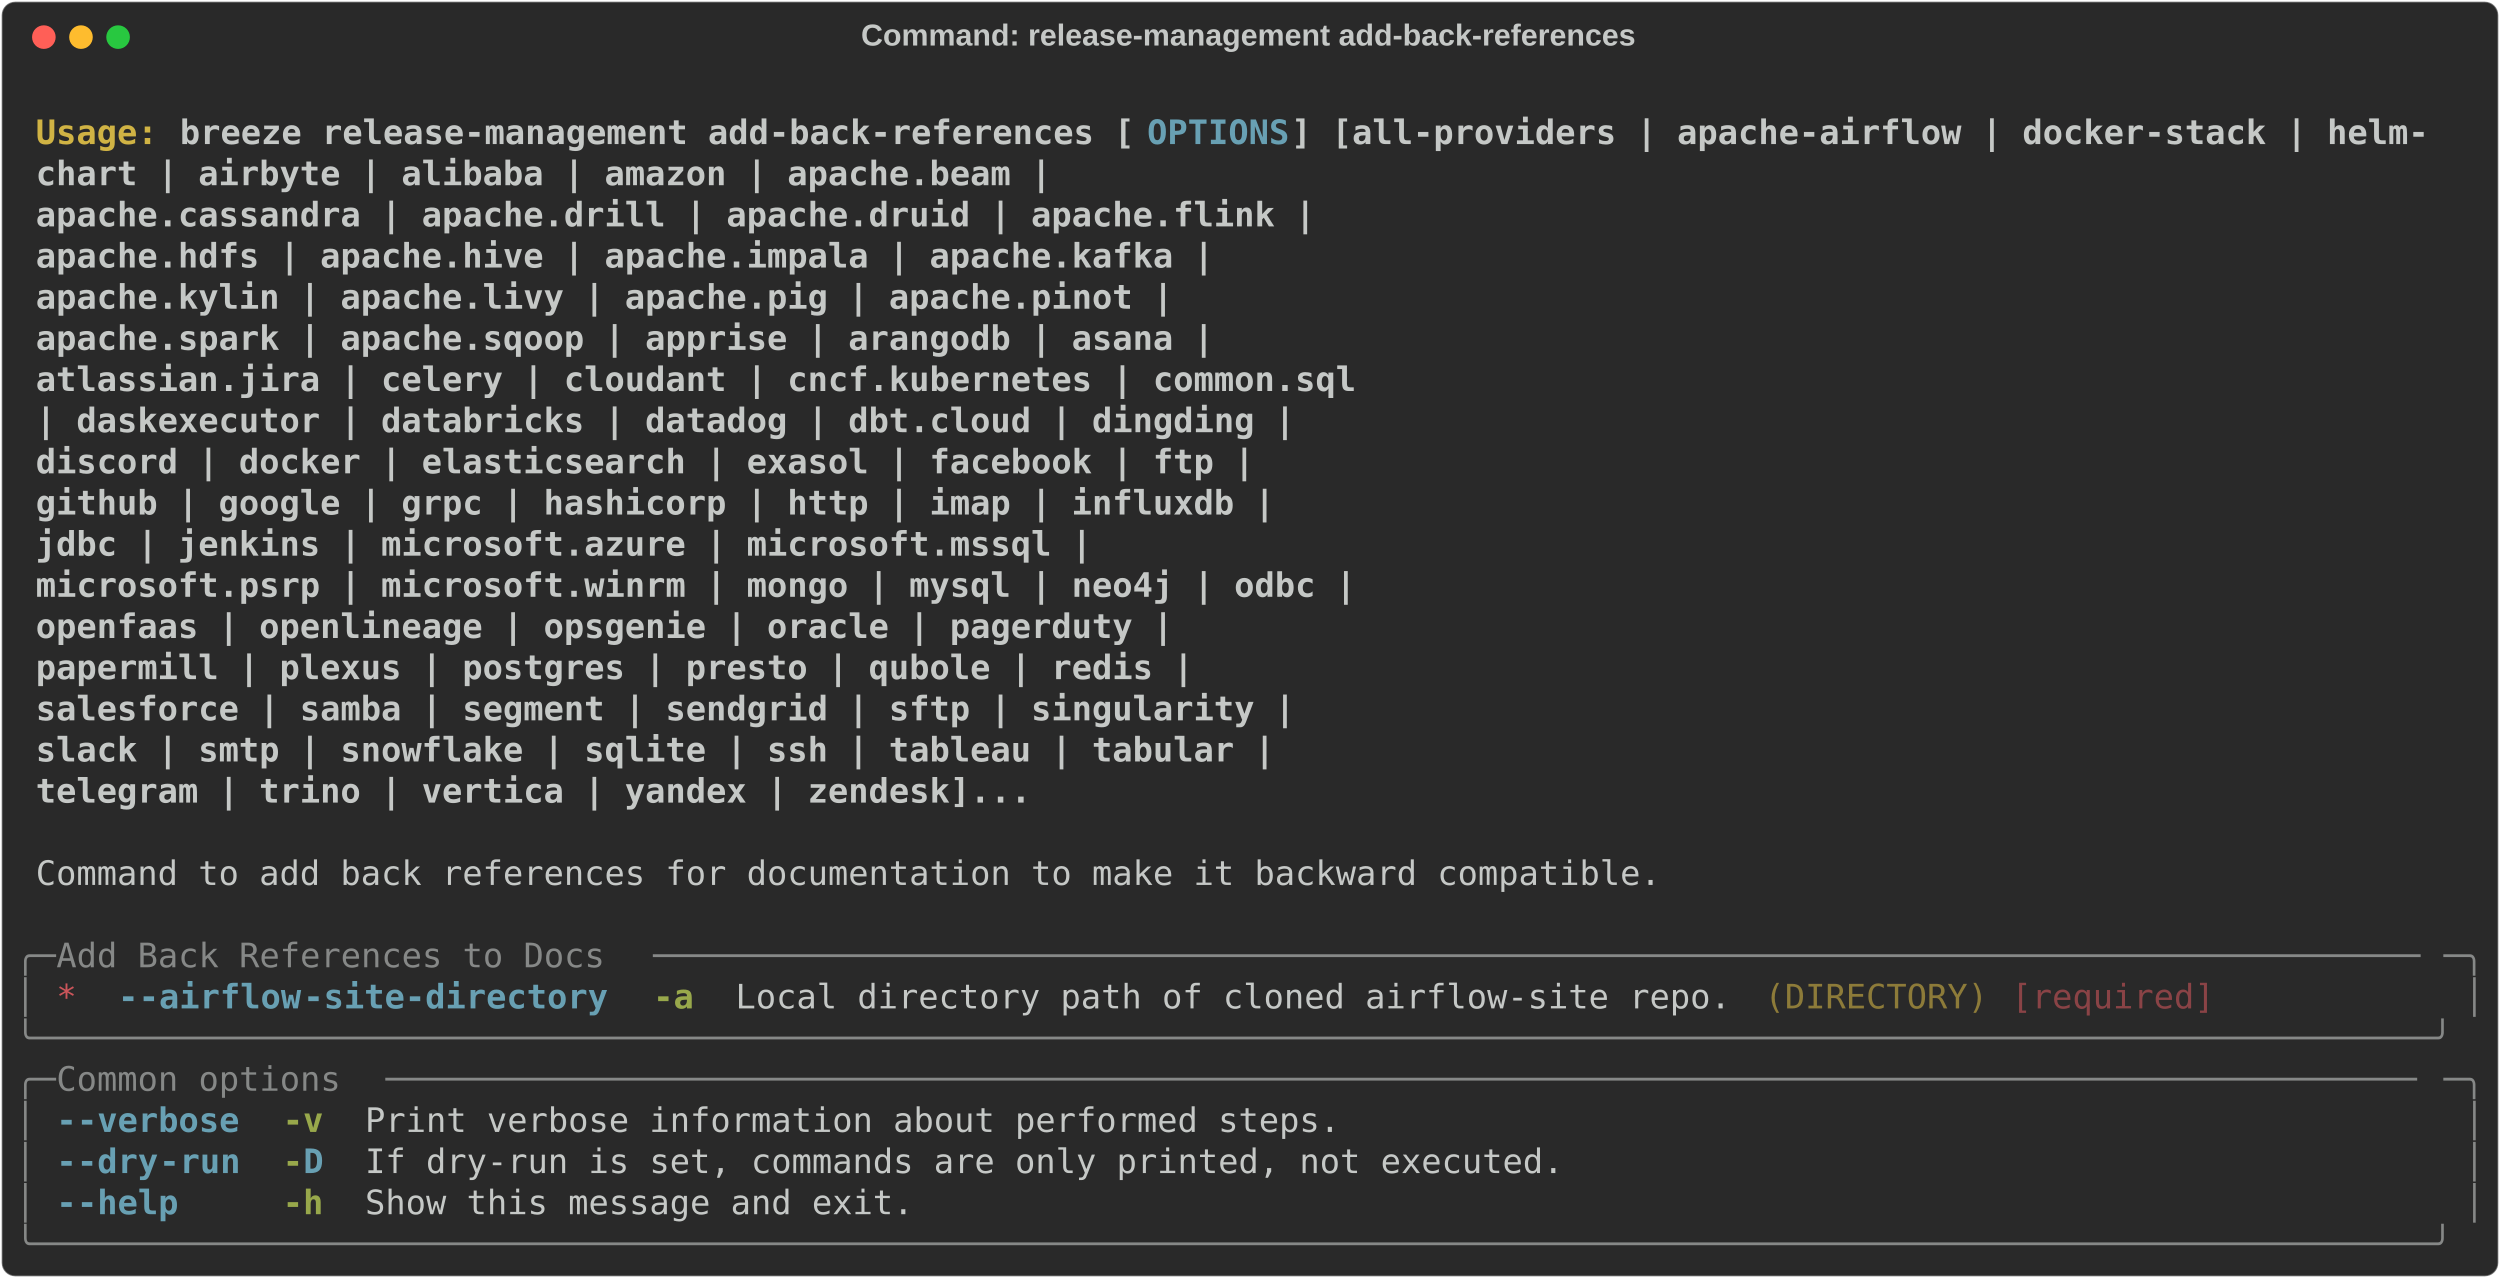
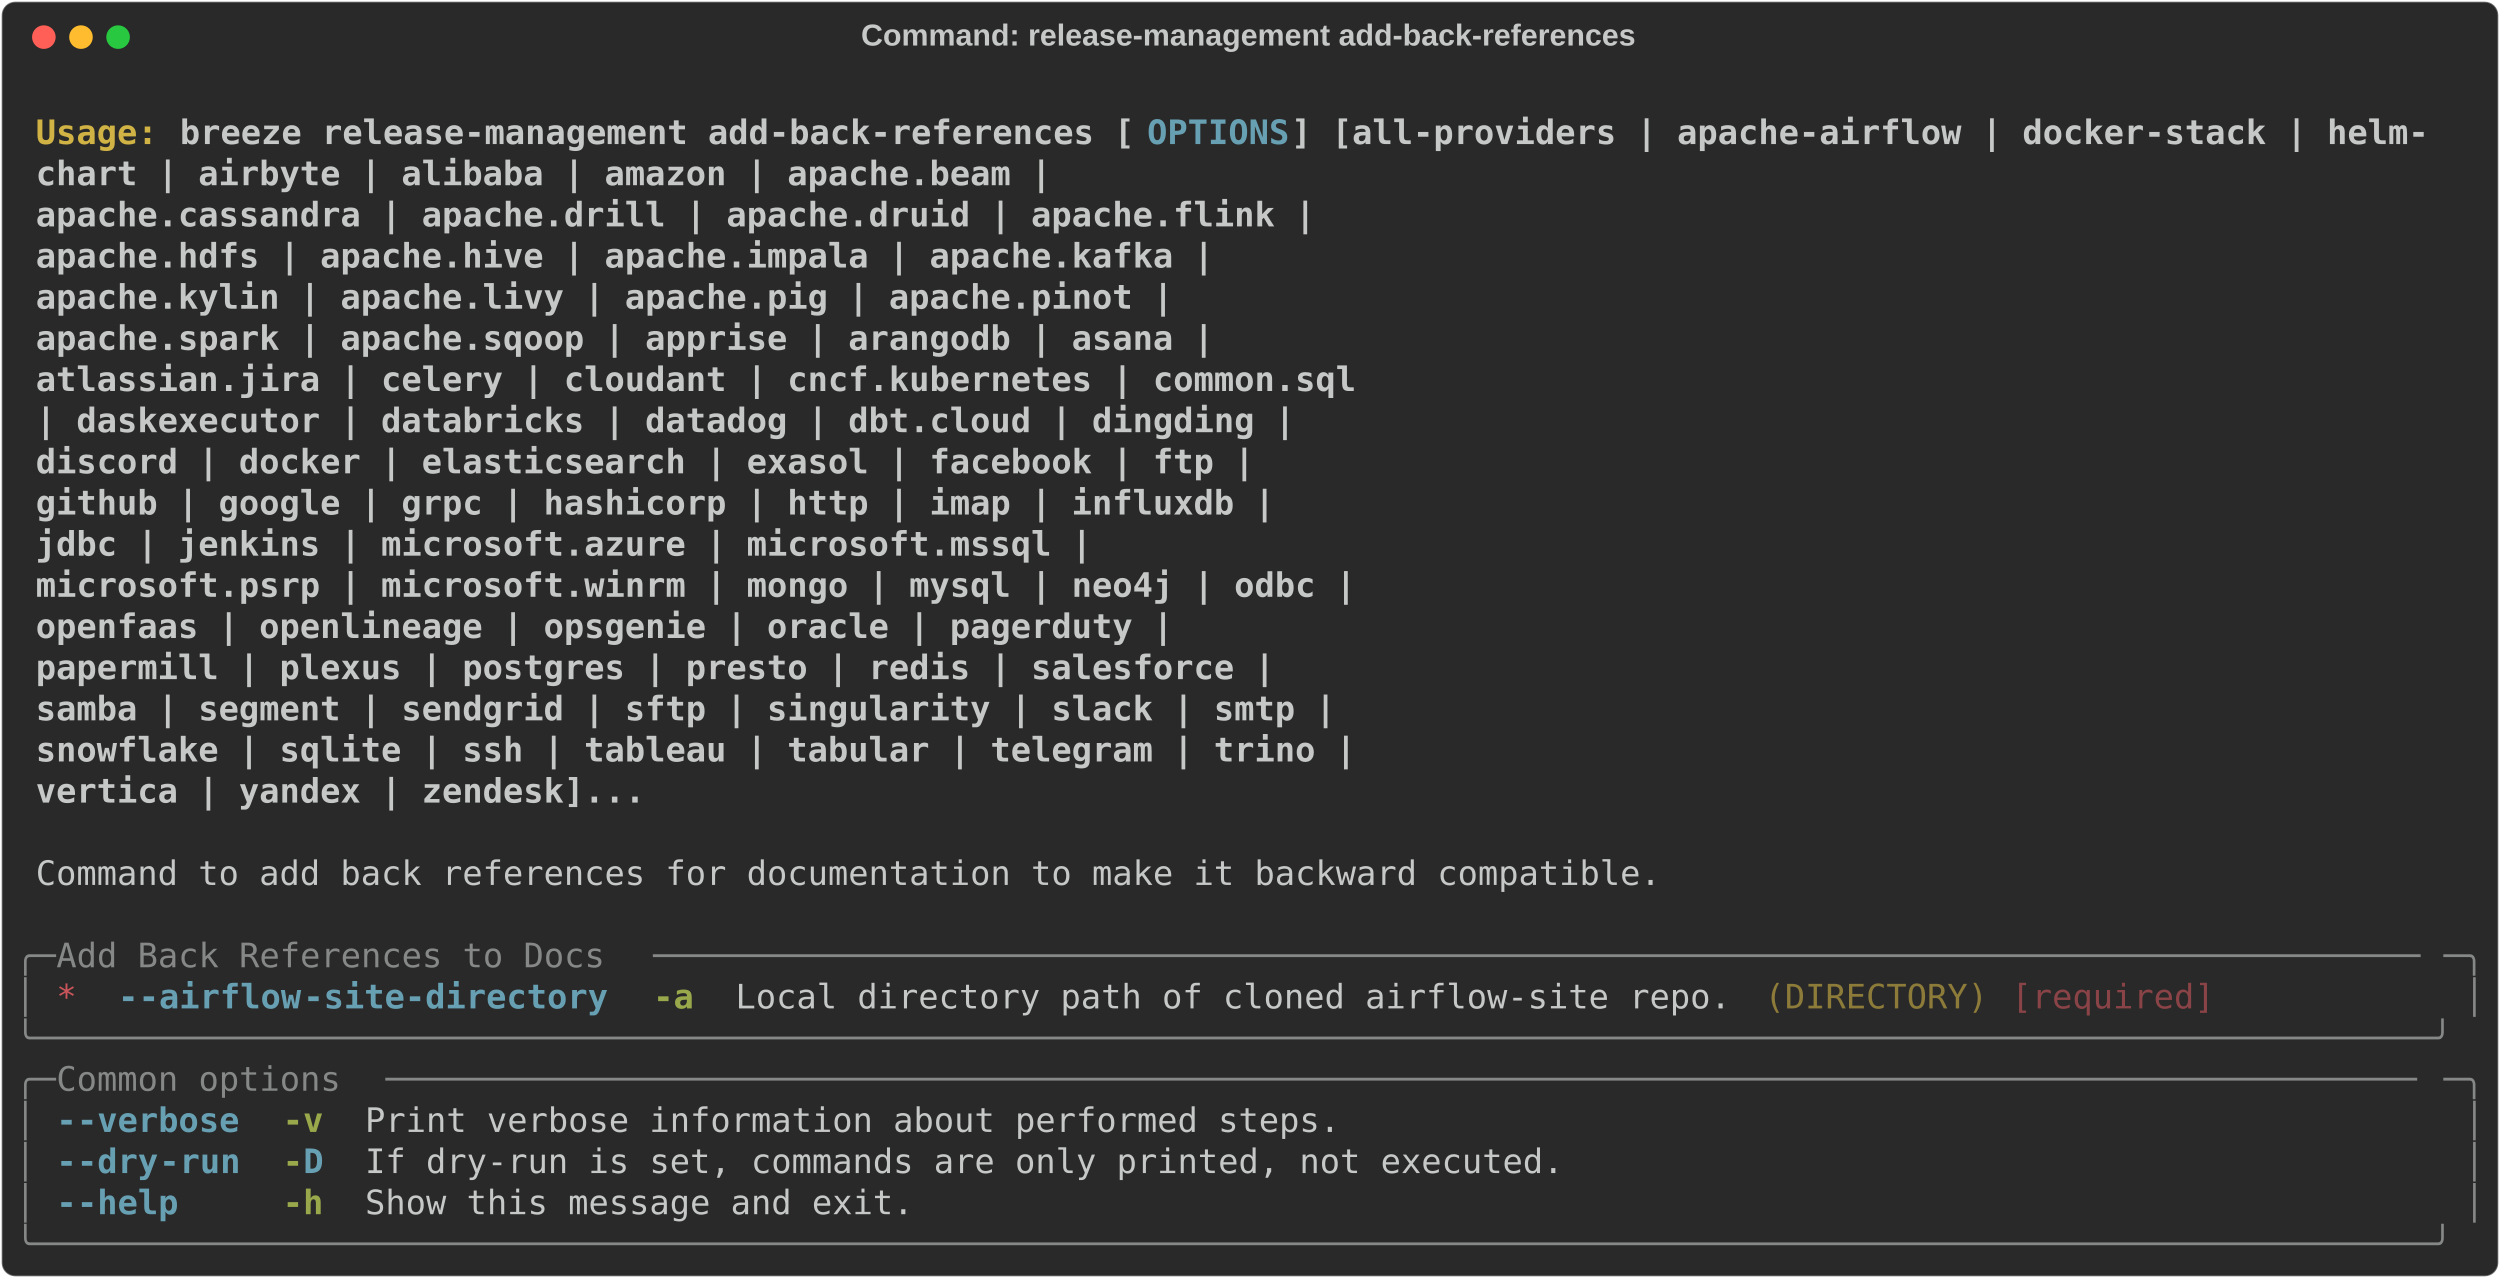
<svg xmlns="http://www.w3.org/2000/svg" class="rich-terminal" viewBox="0 0 1482 757.6">
  <style>

    @font-face {
        font-family: "Fira Code";
        src: local("FiraCode-Regular"),
                url("https://cdnjs.cloudflare.com/ajax/libs/firacode/6.2.0/woff2/FiraCode-Regular.woff2") format("woff2"),
                url("https://cdnjs.cloudflare.com/ajax/libs/firacode/6.2.0/woff/FiraCode-Regular.woff") format("woff");
        font-style: normal;
        font-weight: 400;
    }
    @font-face {
        font-family: "Fira Code";
        src: local("FiraCode-Bold"),
                url("https://cdnjs.cloudflare.com/ajax/libs/firacode/6.2.0/woff2/FiraCode-Bold.woff2") format("woff2"),
                url("https://cdnjs.cloudflare.com/ajax/libs/firacode/6.2.0/woff/FiraCode-Bold.woff") format("woff");
        font-style: bold;
        font-weight: 700;
    }

    .breeze-release-management-add-back-references-matrix {
        font-family: Fira Code, monospace;
        font-size: 20px;
        line-height: 24.4px;
        font-variant-east-asian: full-width;
    }

    .breeze-release-management-add-back-references-title {
        font-size: 18px;
        font-weight: bold;
        font-family: arial;
    }

    .breeze-release-management-add-back-references-r1 { fill: #c5c8c6;font-weight: bold }
.breeze-release-management-add-back-references-r2 { fill: #c5c8c6 }
.breeze-release-management-add-back-references-r3 { fill: #d0b344;font-weight: bold }
.breeze-release-management-add-back-references-r4 { fill: #68a0b3;font-weight: bold }
.breeze-release-management-add-back-references-r5 { fill: #868887 }
.breeze-release-management-add-back-references-r6 { fill: #cc555a }
.breeze-release-management-add-back-references-r7 { fill: #98a84b;font-weight: bold }
.breeze-release-management-add-back-references-r8 { fill: #8d7b39 }
.breeze-release-management-add-back-references-r9 { fill: #8a4346 }
    </style>
  <defs>
    <clipPath id="breeze-release-management-add-back-references-clip-terminal">
      <rect x="0" y="0" width="1463.0" height="706.6" />
    </clipPath>
    <clipPath id="breeze-release-management-add-back-references-line-0">
      <rect x="0" y="1.5" width="1464" height="24.65" />
    </clipPath>
    <clipPath id="breeze-release-management-add-back-references-line-1">
      <rect x="0" y="25.9" width="1464" height="24.65" />
    </clipPath>
    <clipPath id="breeze-release-management-add-back-references-line-2">
      <rect x="0" y="50.3" width="1464" height="24.65" />
    </clipPath>
    <clipPath id="breeze-release-management-add-back-references-line-3">
      <rect x="0" y="74.7" width="1464" height="24.65" />
    </clipPath>
    <clipPath id="breeze-release-management-add-back-references-line-4">
      <rect x="0" y="99.1" width="1464" height="24.65" />
    </clipPath>
    <clipPath id="breeze-release-management-add-back-references-line-5">
      <rect x="0" y="123.5" width="1464" height="24.65" />
    </clipPath>
    <clipPath id="breeze-release-management-add-back-references-line-6">
      <rect x="0" y="147.9" width="1464" height="24.65" />
    </clipPath>
    <clipPath id="breeze-release-management-add-back-references-line-7">
      <rect x="0" y="172.3" width="1464" height="24.65" />
    </clipPath>
    <clipPath id="breeze-release-management-add-back-references-line-8">
      <rect x="0" y="196.7" width="1464" height="24.65" />
    </clipPath>
    <clipPath id="breeze-release-management-add-back-references-line-9">
      <rect x="0" y="221.1" width="1464" height="24.65" />
    </clipPath>
    <clipPath id="breeze-release-management-add-back-references-line-10">
      <rect x="0" y="245.5" width="1464" height="24.65" />
    </clipPath>
    <clipPath id="breeze-release-management-add-back-references-line-11">
      <rect x="0" y="269.9" width="1464" height="24.65" />
    </clipPath>
    <clipPath id="breeze-release-management-add-back-references-line-12">
      <rect x="0" y="294.3" width="1464" height="24.65" />
    </clipPath>
    <clipPath id="breeze-release-management-add-back-references-line-13">
      <rect x="0" y="318.7" width="1464" height="24.65" />
    </clipPath>
    <clipPath id="breeze-release-management-add-back-references-line-14">
      <rect x="0" y="343.1" width="1464" height="24.65" />
    </clipPath>
    <clipPath id="breeze-release-management-add-back-references-line-15">
      <rect x="0" y="367.5" width="1464" height="24.65" />
    </clipPath>
    <clipPath id="breeze-release-management-add-back-references-line-16">
      <rect x="0" y="391.9" width="1464" height="24.65" />
    </clipPath>
    <clipPath id="breeze-release-management-add-back-references-line-17">
      <rect x="0" y="416.3" width="1464" height="24.65" />
    </clipPath>
    <clipPath id="breeze-release-management-add-back-references-line-18">
      <rect x="0" y="440.7" width="1464" height="24.65" />
    </clipPath>
    <clipPath id="breeze-release-management-add-back-references-line-19">
      <rect x="0" y="465.1" width="1464" height="24.65" />
    </clipPath>
    <clipPath id="breeze-release-management-add-back-references-line-20">
      <rect x="0" y="489.5" width="1464" height="24.65" />
    </clipPath>
    <clipPath id="breeze-release-management-add-back-references-line-21">
      <rect x="0" y="513.9" width="1464" height="24.65" />
    </clipPath>
    <clipPath id="breeze-release-management-add-back-references-line-22">
      <rect x="0" y="538.3" width="1464" height="24.65" />
    </clipPath>
    <clipPath id="breeze-release-management-add-back-references-line-23">
      <rect x="0" y="562.7" width="1464" height="24.65" />
    </clipPath>
    <clipPath id="breeze-release-management-add-back-references-line-24">
      <rect x="0" y="587.1" width="1464" height="24.65" />
    </clipPath>
    <clipPath id="breeze-release-management-add-back-references-line-25">
      <rect x="0" y="611.5" width="1464" height="24.65" />
    </clipPath>
    <clipPath id="breeze-release-management-add-back-references-line-26">
      <rect x="0" y="635.9" width="1464" height="24.65" />
    </clipPath>
    <clipPath id="breeze-release-management-add-back-references-line-27">
      <rect x="0" y="660.3" width="1464" height="24.65" />
    </clipPath>
  </defs>
  <rect fill="#292929" stroke="rgba(255,255,255,0.35)" stroke-width="1" x="1" y="1" width="1480" height="755.6" rx="8" />
  <text class="breeze-release-management-add-back-references-title" fill="#c5c8c6" text-anchor="middle" x="740" y="27">Command: release-management add-back-references</text>
  <g transform="translate(26,22)">
    <circle cx="0" cy="0" r="7" fill="#ff5f57" />
    <circle cx="22" cy="0" r="7" fill="#febc2e" />
    <circle cx="44" cy="0" r="7" fill="#28c840" />
  </g>
  <g transform="translate(9, 41)" clip-path="url(#breeze-release-management-add-back-references-clip-terminal)">
    <g class="breeze-release-management-add-back-references-matrix">
      <text class="breeze-release-management-add-back-references-r2" x="1464" y="20" textLength="12.2" clip-path="url(#breeze-release-management-add-back-references-line-0)">
</text>
      <text class="breeze-release-management-add-back-references-r3" x="12.2" y="44.4" textLength="85.4" clip-path="url(#breeze-release-management-add-back-references-line-1)">Usage: </text>
      <text class="breeze-release-management-add-back-references-r1" x="97.6" y="44.4" textLength="573.4" clip-path="url(#breeze-release-management-add-back-references-line-1)">breeze release-management add-back-references [</text>
      <text class="breeze-release-management-add-back-references-r4" x="671" y="44.4" textLength="85.4" clip-path="url(#breeze-release-management-add-back-references-line-1)">OPTIONS</text>
      <text class="breeze-release-management-add-back-references-r1" x="756.4" y="44.4" textLength="683.2" clip-path="url(#breeze-release-management-add-back-references-line-1)">] [all-providers | apache-airflow | docker-stack | helm-</text>
      <text class="breeze-release-management-add-back-references-r2" x="1464" y="44.4" textLength="12.2" clip-path="url(#breeze-release-management-add-back-references-line-1)">
</text>
      <text class="breeze-release-management-add-back-references-r1" x="12.2" y="68.8" textLength="1256.6" clip-path="url(#breeze-release-management-add-back-references-line-2)">                                                     chart | airbyte | alibaba | amazon | apache.beam |</text>
      <text class="breeze-release-management-add-back-references-r2" x="1464" y="68.8" textLength="12.2" clip-path="url(#breeze-release-management-add-back-references-line-2)">
</text>
      <text class="breeze-release-management-add-back-references-r1" x="12.2" y="93.2" textLength="1415.2" clip-path="url(#breeze-release-management-add-back-references-line-3)">                                                     apache.cassandra | apache.drill | apache.druid | apache.flink |</text>
      <text class="breeze-release-management-add-back-references-r2" x="1464" y="93.2" textLength="12.2" clip-path="url(#breeze-release-management-add-back-references-line-3)">
</text>
      <text class="breeze-release-management-add-back-references-r1" x="12.2" y="117.6" textLength="1354.2" clip-path="url(#breeze-release-management-add-back-references-line-4)">                                                     apache.hdfs | apache.hive | apache.impala | apache.kafka |</text>
      <text class="breeze-release-management-add-back-references-r2" x="1464" y="117.6" textLength="12.2" clip-path="url(#breeze-release-management-add-back-references-line-4)">
</text>
      <text class="breeze-release-management-add-back-references-r1" x="12.2" y="142" textLength="1329.8" clip-path="url(#breeze-release-management-add-back-references-line-5)">                                                     apache.kylin | apache.livy | apache.pig | apache.pinot |</text>
      <text class="breeze-release-management-add-back-references-r2" x="1464" y="142" textLength="12.2" clip-path="url(#breeze-release-management-add-back-references-line-5)">
</text>
      <text class="breeze-release-management-add-back-references-r1" x="12.2" y="166.4" textLength="1354.2" clip-path="url(#breeze-release-management-add-back-references-line-6)">                                                     apache.spark | apache.sqoop | apprise | arangodb | asana |</text>
      <text class="breeze-release-management-add-back-references-r2" x="1464" y="166.4" textLength="12.2" clip-path="url(#breeze-release-management-add-back-references-line-6)">
</text>
      <text class="breeze-release-management-add-back-references-r1" x="12.2" y="190.8" textLength="1439.6" clip-path="url(#breeze-release-management-add-back-references-line-7)">                                                     atlassian.jira | celery | cloudant | cncf.kubernetes | common.sql</text>
      <text class="breeze-release-management-add-back-references-r2" x="1464" y="190.8" textLength="12.2" clip-path="url(#breeze-release-management-add-back-references-line-7)">
</text>
      <text class="breeze-release-management-add-back-references-r1" x="12.2" y="215.2" textLength="1403" clip-path="url(#breeze-release-management-add-back-references-line-8)">                                                     | daskexecutor | databricks | datadog | dbt.cloud | dingding |</text>
      <text class="breeze-release-management-add-back-references-r2" x="1464" y="215.2" textLength="12.2" clip-path="url(#breeze-release-management-add-back-references-line-8)">
</text>
      <text class="breeze-release-management-add-back-references-r1" x="12.2" y="239.6" textLength="1378.6" clip-path="url(#breeze-release-management-add-back-references-line-9)">                                                     discord | docker | elasticsearch | exasol | facebook | ftp |</text>
      <text class="breeze-release-management-add-back-references-r2" x="1464" y="239.6" textLength="12.2" clip-path="url(#breeze-release-management-add-back-references-line-9)">
</text>
      <text class="breeze-release-management-add-back-references-r1" x="12.2" y="264" textLength="1390.8" clip-path="url(#breeze-release-management-add-back-references-line-10)">                                                     github | google | grpc | hashicorp | http | imap | influxdb |</text>
      <text class="breeze-release-management-add-back-references-r2" x="1464" y="264" textLength="12.2" clip-path="url(#breeze-release-management-add-back-references-line-10)">
</text>
      <text class="breeze-release-management-add-back-references-r1" x="12.2" y="288.4" textLength="1281" clip-path="url(#breeze-release-management-add-back-references-line-11)">                                                     jdbc | jenkins | microsoft.azure | microsoft.mssql |</text>
      <text class="breeze-release-management-add-back-references-r2" x="1464" y="288.4" textLength="12.2" clip-path="url(#breeze-release-management-add-back-references-line-11)">
</text>
      <text class="breeze-release-management-add-back-references-r1" x="12.2" y="312.8" textLength="1439.6" clip-path="url(#breeze-release-management-add-back-references-line-12)">                                                     microsoft.psrp | microsoft.winrm | mongo | mysql | neo4j | odbc |</text>
      <text class="breeze-release-management-add-back-references-r2" x="1464" y="312.8" textLength="12.2" clip-path="url(#breeze-release-management-add-back-references-line-12)">
</text>
      <text class="breeze-release-management-add-back-references-r1" x="12.2" y="337.2" textLength="1329.8" clip-path="url(#breeze-release-management-add-back-references-line-13)">                                                     openfaas | openlineage | opsgenie | oracle | pagerduty |</text>
      <text class="breeze-release-management-add-back-references-r2" x="1464" y="337.2" textLength="12.2" clip-path="url(#breeze-release-management-add-back-references-line-13)">
</text>
-       <text class="breeze-release-management-add-back-references-r1" x="12.2" y="361.6" textLength="1342" clip-path="url(#breeze-release-management-add-back-references-line-14)">                                                     papermill | plexus | postgres | presto | qubole | redis |</text>
+       <text class="breeze-release-management-add-back-references-r1" x="12.2" y="361.6" textLength="1390.8" clip-path="url(#breeze-release-management-add-back-references-line-14)">                                                     papermill | plexus | postgres | presto | redis | salesforce |</text>
      <text class="breeze-release-management-add-back-references-r2" x="1464" y="361.6" textLength="12.2" clip-path="url(#breeze-release-management-add-back-references-line-14)">
</text>
-       <text class="breeze-release-management-add-back-references-r1" x="12.2" y="386" textLength="1403" clip-path="url(#breeze-release-management-add-back-references-line-15)">                                                     salesforce | samba | segment | sendgrid | sftp | singularity |</text>
+       <text class="breeze-release-management-add-back-references-r1" x="12.2" y="386" textLength="1427.4" clip-path="url(#breeze-release-management-add-back-references-line-15)">                                                     samba | segment | sendgrid | sftp | singularity | slack | smtp |</text>
      <text class="breeze-release-management-add-back-references-r2" x="1464" y="386" textLength="12.2" clip-path="url(#breeze-release-management-add-back-references-line-15)">
</text>
-       <text class="breeze-release-management-add-back-references-r1" x="12.2" y="410.4" textLength="1390.8" clip-path="url(#breeze-release-management-add-back-references-line-16)">                                                     slack | smtp | snowflake | sqlite | ssh | tableau | tabular |</text>
+       <text class="breeze-release-management-add-back-references-r1" x="12.2" y="410.4" textLength="1439.6" clip-path="url(#breeze-release-management-add-back-references-line-16)">                                                     snowflake | sqlite | ssh | tableau | tabular | telegram | trino |</text>
      <text class="breeze-release-management-add-back-references-r2" x="1464" y="410.4" textLength="12.2" clip-path="url(#breeze-release-management-add-back-references-line-16)">
</text>
-       <text class="breeze-release-management-add-back-references-r1" x="12.2" y="434.8" textLength="1244.4" clip-path="url(#breeze-release-management-add-back-references-line-17)">                                                     telegram | trino | vertica | yandex | zendesk]...</text>
+       <text class="breeze-release-management-add-back-references-r1" x="12.2" y="434.8" textLength="1012.6" clip-path="url(#breeze-release-management-add-back-references-line-17)">                                                     vertica | yandex | zendesk]...</text>
      <text class="breeze-release-management-add-back-references-r2" x="1464" y="434.8" textLength="12.2" clip-path="url(#breeze-release-management-add-back-references-line-17)">
</text>
      <text class="breeze-release-management-add-back-references-r2" x="1464" y="459.2" textLength="12.2" clip-path="url(#breeze-release-management-add-back-references-line-18)">
</text>
      <text class="breeze-release-management-add-back-references-r2" x="12.2" y="483.6" textLength="976" clip-path="url(#breeze-release-management-add-back-references-line-19)">Command to add back references for documentation to make it backward compatible.</text>
      <text class="breeze-release-management-add-back-references-r2" x="1464" y="483.6" textLength="12.2" clip-path="url(#breeze-release-management-add-back-references-line-19)">
</text>
      <text class="breeze-release-management-add-back-references-r2" x="1464" y="508" textLength="12.2" clip-path="url(#breeze-release-management-add-back-references-line-20)">
</text>
      <text class="breeze-release-management-add-back-references-r5" x="0" y="532.4" textLength="24.4" clip-path="url(#breeze-release-management-add-back-references-line-21)">╭─</text>
      <text class="breeze-release-management-add-back-references-r5" x="24.4" y="532.4" textLength="353.8" clip-path="url(#breeze-release-management-add-back-references-line-21)"> Add Back References to Docs </text>
      <text class="breeze-release-management-add-back-references-r5" x="378.2" y="532.4" textLength="1061.4" clip-path="url(#breeze-release-management-add-back-references-line-21)">───────────────────────────────────────────────────────────────────────────────────────</text>
      <text class="breeze-release-management-add-back-references-r5" x="1439.6" y="532.4" textLength="24.4" clip-path="url(#breeze-release-management-add-back-references-line-21)">─╮</text>
      <text class="breeze-release-management-add-back-references-r2" x="1464" y="532.4" textLength="12.2" clip-path="url(#breeze-release-management-add-back-references-line-21)">
</text>
      <text class="breeze-release-management-add-back-references-r5" x="0" y="556.8" textLength="12.2" clip-path="url(#breeze-release-management-add-back-references-line-22)">│</text>
      <text class="breeze-release-management-add-back-references-r6" x="24.4" y="556.8" textLength="12.2" clip-path="url(#breeze-release-management-add-back-references-line-22)">*</text>
      <text class="breeze-release-management-add-back-references-r4" x="61" y="556.8" textLength="12.2" clip-path="url(#breeze-release-management-add-back-references-line-22)">-</text>
      <text class="breeze-release-management-add-back-references-r4" x="73.2" y="556.8" textLength="97.6" clip-path="url(#breeze-release-management-add-back-references-line-22)">-airflow</text>
      <text class="breeze-release-management-add-back-references-r4" x="170.8" y="556.8" textLength="183" clip-path="url(#breeze-release-management-add-back-references-line-22)">-site-directory</text>
      <text class="breeze-release-management-add-back-references-r7" x="378.2" y="556.8" textLength="24.4" clip-path="url(#breeze-release-management-add-back-references-line-22)">-a</text>
      <text class="breeze-release-management-add-back-references-r2" x="427" y="556.8" textLength="597.8" clip-path="url(#breeze-release-management-add-back-references-line-22)">Local directory path of cloned airflow-site repo.</text>
      <text class="breeze-release-management-add-back-references-r8" x="1037" y="556.8" textLength="134.2" clip-path="url(#breeze-release-management-add-back-references-line-22)">(DIRECTORY)</text>
      <text class="breeze-release-management-add-back-references-r9" x="1183.4" y="556.8" textLength="122" clip-path="url(#breeze-release-management-add-back-references-line-22)">[required]</text>
      <text class="breeze-release-management-add-back-references-r5" x="1451.8" y="556.8" textLength="12.2" clip-path="url(#breeze-release-management-add-back-references-line-22)">│</text>
      <text class="breeze-release-management-add-back-references-r2" x="1464" y="556.8" textLength="12.2" clip-path="url(#breeze-release-management-add-back-references-line-22)">
</text>
      <text class="breeze-release-management-add-back-references-r5" x="0" y="581.2" textLength="1464" clip-path="url(#breeze-release-management-add-back-references-line-23)">╰──────────────────────────────────────────────────────────────────────────────────────────────────────────────────────╯</text>
      <text class="breeze-release-management-add-back-references-r2" x="1464" y="581.2" textLength="12.2" clip-path="url(#breeze-release-management-add-back-references-line-23)">
</text>
      <text class="breeze-release-management-add-back-references-r5" x="0" y="605.6" textLength="24.4" clip-path="url(#breeze-release-management-add-back-references-line-24)">╭─</text>
      <text class="breeze-release-management-add-back-references-r5" x="24.4" y="605.6" textLength="195.2" clip-path="url(#breeze-release-management-add-back-references-line-24)"> Common options </text>
      <text class="breeze-release-management-add-back-references-r5" x="219.6" y="605.6" textLength="1220" clip-path="url(#breeze-release-management-add-back-references-line-24)">────────────────────────────────────────────────────────────────────────────────────────────────────</text>
      <text class="breeze-release-management-add-back-references-r5" x="1439.6" y="605.6" textLength="24.4" clip-path="url(#breeze-release-management-add-back-references-line-24)">─╮</text>
      <text class="breeze-release-management-add-back-references-r2" x="1464" y="605.6" textLength="12.2" clip-path="url(#breeze-release-management-add-back-references-line-24)">
</text>
      <text class="breeze-release-management-add-back-references-r5" x="0" y="630" textLength="12.2" clip-path="url(#breeze-release-management-add-back-references-line-25)">│</text>
      <text class="breeze-release-management-add-back-references-r4" x="24.4" y="630" textLength="12.2" clip-path="url(#breeze-release-management-add-back-references-line-25)">-</text>
      <text class="breeze-release-management-add-back-references-r4" x="36.6" y="630" textLength="97.6" clip-path="url(#breeze-release-management-add-back-references-line-25)">-verbose</text>
      <text class="breeze-release-management-add-back-references-r7" x="158.6" y="630" textLength="24.4" clip-path="url(#breeze-release-management-add-back-references-line-25)">-v</text>
      <text class="breeze-release-management-add-back-references-r2" x="207.4" y="630" textLength="585.6" clip-path="url(#breeze-release-management-add-back-references-line-25)">Print verbose information about performed steps.</text>
      <text class="breeze-release-management-add-back-references-r5" x="1451.8" y="630" textLength="12.2" clip-path="url(#breeze-release-management-add-back-references-line-25)">│</text>
      <text class="breeze-release-management-add-back-references-r2" x="1464" y="630" textLength="12.2" clip-path="url(#breeze-release-management-add-back-references-line-25)">
</text>
      <text class="breeze-release-management-add-back-references-r5" x="0" y="654.4" textLength="12.2" clip-path="url(#breeze-release-management-add-back-references-line-26)">│</text>
      <text class="breeze-release-management-add-back-references-r4" x="24.4" y="654.4" textLength="12.2" clip-path="url(#breeze-release-management-add-back-references-line-26)">-</text>
      <text class="breeze-release-management-add-back-references-r4" x="36.6" y="654.4" textLength="48.8" clip-path="url(#breeze-release-management-add-back-references-line-26)">-dry</text>
      <text class="breeze-release-management-add-back-references-r4" x="85.4" y="654.4" textLength="48.8" clip-path="url(#breeze-release-management-add-back-references-line-26)">-run</text>
      <text class="breeze-release-management-add-back-references-r7" x="158.6" y="654.4" textLength="12.2" clip-path="url(#breeze-release-management-add-back-references-line-26)">-</text>
      <text class="breeze-release-management-add-back-references-r4" x="170.8" y="654.4" textLength="12.2" clip-path="url(#breeze-release-management-add-back-references-line-26)">D</text>
      <text class="breeze-release-management-add-back-references-r2" x="207.4" y="654.4" textLength="719.8" clip-path="url(#breeze-release-management-add-back-references-line-26)">If dry-run is set, commands are only printed, not executed.</text>
      <text class="breeze-release-management-add-back-references-r5" x="1451.8" y="654.4" textLength="12.2" clip-path="url(#breeze-release-management-add-back-references-line-26)">│</text>
      <text class="breeze-release-management-add-back-references-r2" x="1464" y="654.4" textLength="12.2" clip-path="url(#breeze-release-management-add-back-references-line-26)">
</text>
      <text class="breeze-release-management-add-back-references-r5" x="0" y="678.8" textLength="12.2" clip-path="url(#breeze-release-management-add-back-references-line-27)">│</text>
      <text class="breeze-release-management-add-back-references-r4" x="24.4" y="678.8" textLength="12.2" clip-path="url(#breeze-release-management-add-back-references-line-27)">-</text>
      <text class="breeze-release-management-add-back-references-r4" x="36.6" y="678.8" textLength="61" clip-path="url(#breeze-release-management-add-back-references-line-27)">-help</text>
      <text class="breeze-release-management-add-back-references-r7" x="158.6" y="678.8" textLength="24.4" clip-path="url(#breeze-release-management-add-back-references-line-27)">-h</text>
      <text class="breeze-release-management-add-back-references-r2" x="207.4" y="678.8" textLength="329.4" clip-path="url(#breeze-release-management-add-back-references-line-27)">Show this message and exit.</text>
      <text class="breeze-release-management-add-back-references-r5" x="1451.8" y="678.8" textLength="12.2" clip-path="url(#breeze-release-management-add-back-references-line-27)">│</text>
      <text class="breeze-release-management-add-back-references-r2" x="1464" y="678.8" textLength="12.2" clip-path="url(#breeze-release-management-add-back-references-line-27)">
</text>
      <text class="breeze-release-management-add-back-references-r5" x="0" y="703.2" textLength="1464" clip-path="url(#breeze-release-management-add-back-references-line-28)">╰──────────────────────────────────────────────────────────────────────────────────────────────────────────────────────╯</text>
      <text class="breeze-release-management-add-back-references-r2" x="1464" y="703.2" textLength="12.2" clip-path="url(#breeze-release-management-add-back-references-line-28)">
</text>
    </g>
  </g>
</svg>
